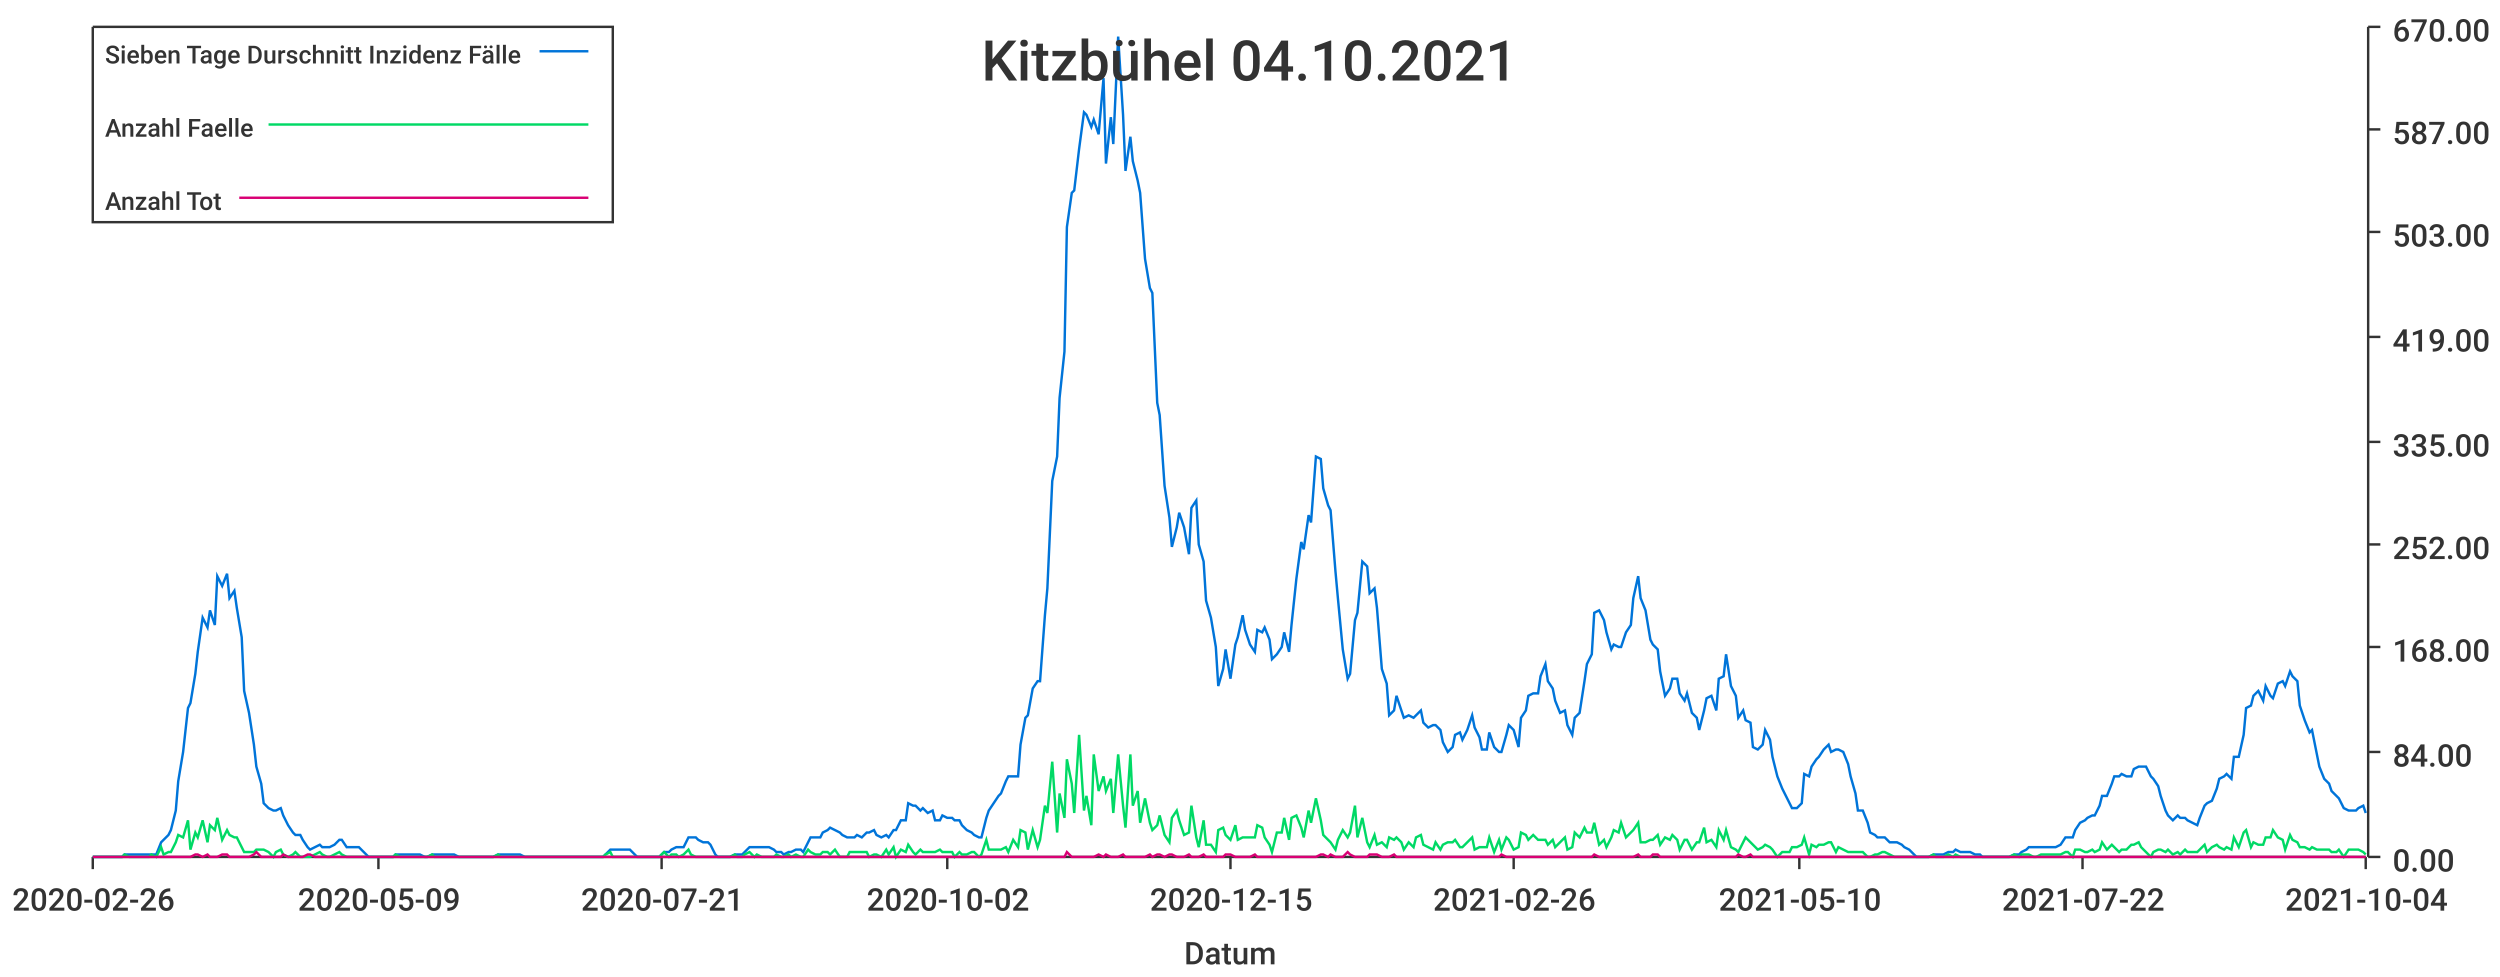
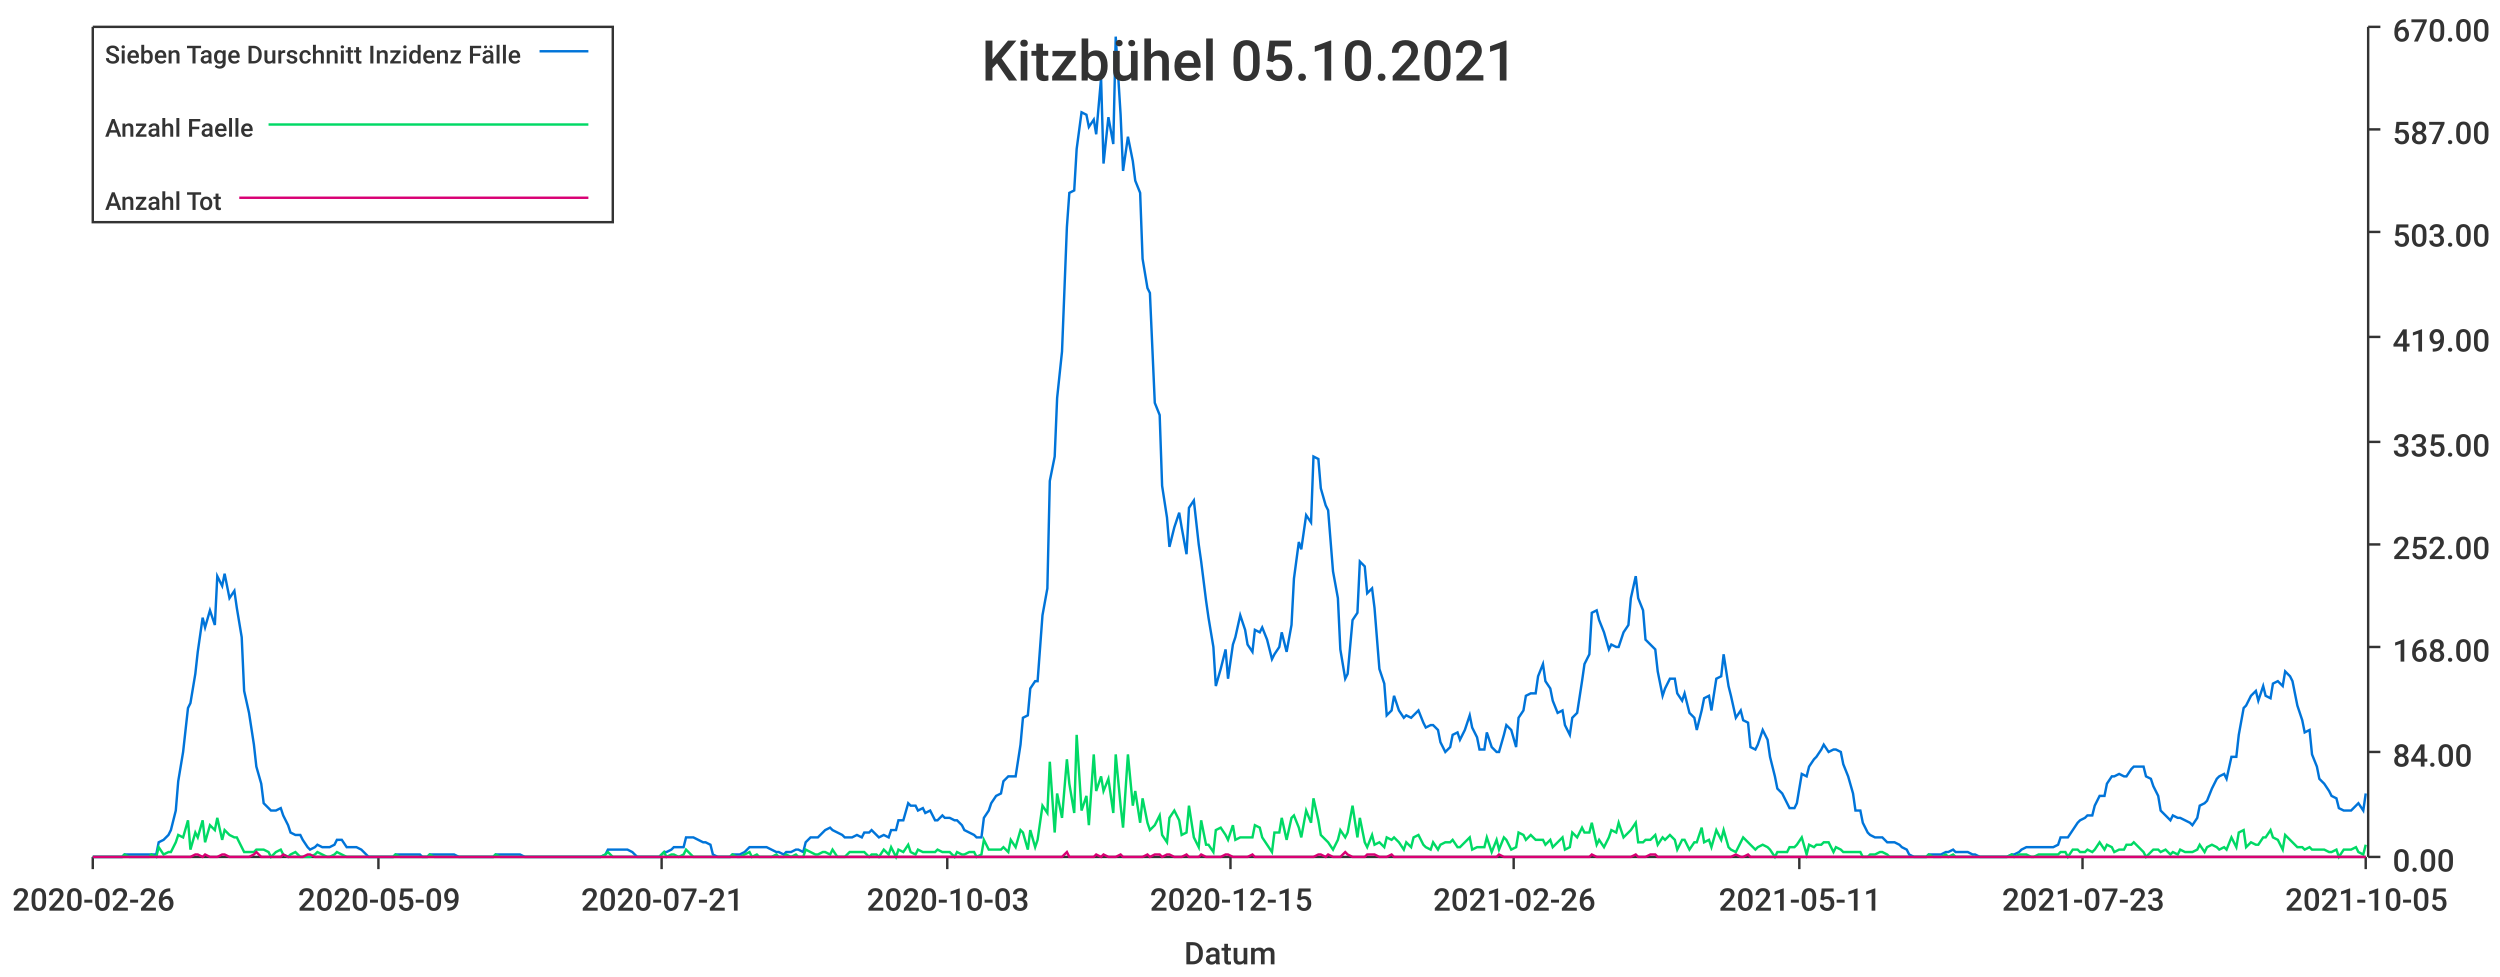
<svg xmlns="http://www.w3.org/2000/svg" width="1024" height="400">\n<path d="M 0 0 L 1024 0 L 1024 400 L 0 400 L 0 0" style="stroke-width:0;stroke:rgba(255,255,255,1.0);fill:rgba(255,255,255,1.0)" />
  <path d="M 38 11 L 969 11 L 969 351 L 38 351 L 38 11" style="stroke-width:0;stroke:rgba(255,255,255,1.0);fill:rgba(255,255,255,1.0)" />
  <path d="M 38 351 L 969 351" style="stroke-width:1;stroke:rgba(51,51,51,1.0);fill:none" />
  <path d="M 38 351 L 38 356" style="stroke-width:1;stroke:rgba(51,51,51,1.0);fill:none" />
  <text x="5" y="373" style="stroke-width:0;stroke:none;fill:rgba(51,51,51,1.0);font-size:12.8px;font-family:'Roboto Medium',sans-serif">2020-02-26</text>
  <path d="M 155 351 L 155 356" style="stroke-width:1;stroke:rgba(51,51,51,1.0);fill:none" />
  <text x="122" y="373" style="stroke-width:0;stroke:none;fill:rgba(51,51,51,1.0);font-size:12.8px;font-family:'Roboto Medium',sans-serif">2020-05-09</text>
  <path d="M 271 351 L 271 356" style="stroke-width:1;stroke:rgba(51,51,51,1.0);fill:none" />
  <text x="238" y="373" style="stroke-width:0;stroke:none;fill:rgba(51,51,51,1.0);font-size:12.8px;font-family:'Roboto Medium',sans-serif">2020-07-21</text>
  <path d="M 388 351 L 388 356" style="stroke-width:1;stroke:rgba(51,51,51,1.0);fill:none" />
-   <text x="355" y="373" style="stroke-width:0;stroke:none;fill:rgba(51,51,51,1.0);font-size:12.8px;font-family:'Roboto Medium',sans-serif">2020-10-02</text>
+   <text x="355" y="373" style="stroke-width:0;stroke:none;fill:rgba(51,51,51,1.0);font-size:12.8px;font-family:'Roboto Medium',sans-serif">2020-10-03</text>
  <path d="M 504 351 L 504 356" style="stroke-width:1;stroke:rgba(51,51,51,1.0);fill:none" />
  <text x="471" y="373" style="stroke-width:0;stroke:none;fill:rgba(51,51,51,1.0);font-size:12.8px;font-family:'Roboto Medium',sans-serif">2020-12-15</text>
  <path d="M 620 351 L 620 356" style="stroke-width:1;stroke:rgba(51,51,51,1.0);fill:none" />
  <text x="587" y="373" style="stroke-width:0;stroke:none;fill:rgba(51,51,51,1.0);font-size:12.8px;font-family:'Roboto Medium',sans-serif">2021-02-26</text>
  <path d="M 737 351 L 737 356" style="stroke-width:1;stroke:rgba(51,51,51,1.0);fill:none" />
-   <text x="704" y="373" style="stroke-width:0;stroke:none;fill:rgba(51,51,51,1.0);font-size:12.8px;font-family:'Roboto Medium',sans-serif">2021-05-10</text>
+   <text x="704" y="373" style="stroke-width:0;stroke:none;fill:rgba(51,51,51,1.0);font-size:12.8px;font-family:'Roboto Medium',sans-serif">2021-05-11</text>
  <path d="M 853 351 L 853 356" style="stroke-width:1;stroke:rgba(51,51,51,1.0);fill:none" />
-   <text x="820" y="373" style="stroke-width:0;stroke:none;fill:rgba(51,51,51,1.0);font-size:12.8px;font-family:'Roboto Medium',sans-serif">2021-07-22</text>
+   <text x="820" y="373" style="stroke-width:0;stroke:none;fill:rgba(51,51,51,1.0);font-size:12.8px;font-family:'Roboto Medium',sans-serif">2021-07-23</text>
  <path d="M 969 351 L 969 356" style="stroke-width:1;stroke:rgba(51,51,51,1.0);fill:none" />
-   <text x="936" y="373" style="stroke-width:0;stroke:none;fill:rgba(51,51,51,1.0);font-size:12.8px;font-family:'Roboto Medium',sans-serif">2021-10-04</text>
+   <text x="936" y="373" style="stroke-width:0;stroke:none;fill:rgba(51,51,51,1.0);font-size:12.8px;font-family:'Roboto Medium',sans-serif">2021-10-05</text>
  <text x="485" y="395" style="stroke-width:0;stroke:none;fill:rgba(51,51,51,1.0);font-size:12.8px;font-family:'Roboto Medium',sans-serif">Datum</text>
  <path d="M 970 351 L 970 11" style="stroke-width:1;stroke:rgba(51,51,51,1.0);fill:none" />
  <path d="M 970 351 L 975 351" style="stroke-width:1;stroke:rgba(51,51,51,1.0);fill:none" />
  <text x="980" y="357" style="stroke-width:0;stroke:none;fill:rgba(51,51,51,1.0);font-size:12.8px;font-family:'Roboto Medium',sans-serif">0.00</text>
  <path d="M 970 308 L 975 308" style="stroke-width:1;stroke:rgba(51,51,51,1.0);fill:none" />
  <text x="980" y="314" style="stroke-width:0;stroke:none;fill:rgba(51,51,51,1.0);font-size:12.8px;font-family:'Roboto Medium',sans-serif">84.00</text>
  <path d="M 970 265 L 975 265" style="stroke-width:1;stroke:rgba(51,51,51,1.0);fill:none" />
  <text x="980" y="271" style="stroke-width:0;stroke:none;fill:rgba(51,51,51,1.0);font-size:12.8px;font-family:'Roboto Medium',sans-serif">168.00</text>
  <path d="M 970 223 L 975 223" style="stroke-width:1;stroke:rgba(51,51,51,1.0);fill:none" />
  <text x="980" y="229" style="stroke-width:0;stroke:none;fill:rgba(51,51,51,1.0);font-size:12.8px;font-family:'Roboto Medium',sans-serif">252.00</text>
  <path d="M 970 181 L 975 181" style="stroke-width:1;stroke:rgba(51,51,51,1.0);fill:none" />
  <text x="980" y="187" style="stroke-width:0;stroke:none;fill:rgba(51,51,51,1.0);font-size:12.8px;font-family:'Roboto Medium',sans-serif">335.00</text>
  <path d="M 970 138 L 975 138" style="stroke-width:1;stroke:rgba(51,51,51,1.0);fill:none" />
  <text x="980" y="144" style="stroke-width:0;stroke:none;fill:rgba(51,51,51,1.0);font-size:12.8px;font-family:'Roboto Medium',sans-serif">419.00</text>
  <path d="M 970 95 L 975 95" style="stroke-width:1;stroke:rgba(51,51,51,1.0);fill:none" />
  <text x="980" y="101" style="stroke-width:0;stroke:none;fill:rgba(51,51,51,1.0);font-size:12.8px;font-family:'Roboto Medium',sans-serif">503.00</text>
  <path d="M 970 53 L 975 53" style="stroke-width:1;stroke:rgba(51,51,51,1.0);fill:none" />
  <text x="980" y="59" style="stroke-width:0;stroke:none;fill:rgba(51,51,51,1.0);font-size:12.8px;font-family:'Roboto Medium',sans-serif">587.00</text>
  <path d="M 970 11 L 975 11" style="stroke-width:1;stroke:rgba(51,51,51,1.0);fill:none" />
  <text x="980" y="17" style="stroke-width:0;stroke:none;fill:rgba(51,51,51,1.0);font-size:12.8px;font-family:'Roboto Medium',sans-serif">670.00</text>
-   <path d="M 38 351 L 40 351 L 42 351 L 43 351 L 45 351 L 46 351 L 48 351 L 50 351 L 51 350 L 53 350 L 54 350 L 56 350 L 58 350 L 59 350 L 61 350 L 62 350 L 64 350 L 66 345 L 67 344 L 69 342 L 70 340 L 72 332 L 73 320 L 75 308 L 77 290 L 78 288 L 80 276 L 81 267 L 83 253 L 85 257 L 86 250 L 88 256 L 89 236 L 91 240 L 93 235 L 94 245 L 96 242 L 97 249 L 99 261 L 100 283 L 102 292 L 104 305 L 105 314 L 107 321 L 108 329 L 110 331 L 112 332 L 113 332 L 115 331 L 116 334 L 118 338 L 120 341 L 121 342 L 123 342 L 124 344 L 126 347 L 127 348 L 129 347 L 131 346 L 132 347 L 134 347 L 135 347 L 137 346 L 139 344 L 140 344 L 142 347 L 143 347 L 145 347 L 147 347 L 148 348 L 150 350 L 151 351 L 153 351 L 154 351 L 156 351 L 158 351 L 159 351 L 161 351 L 162 350 L 164 350 L 166 350 L 167 350 L 169 350 L 170 350 L 172 350 L 174 351 L 175 351 L 177 350 L 178 350 L 180 350 L 181 350 L 183 350 L 185 350 L 186 350 L 188 351 L 189 351 L 191 351 L 193 351 L 194 351 L 196 351 L 197 351 L 199 351 L 201 351 L 202 351 L 204 350 L 205 350 L 207 350 L 208 350 L 210 350 L 212 350 L 213 350 L 215 351 L 216 351 L 218 351 L 220 351 L 221 351 L 223 351 L 224 351 L 226 351 L 228 351 L 229 351 L 231 351 L 232 351 L 234 351 L 236 351 L 237 351 L 239 351 L 240 351 L 242 351 L 243 351 L 245 351 L 247 351 L 248 350 L 250 348 L 251 348 L 253 348 L 255 348 L 256 348 L 258 348 L 259 349 L 261 351 L 263 351 L 264 351 L 266 351 L 267 351 L 269 351 L 270 351 L 272 349 L 274 349 L 275 348 L 277 347 L 278 347 L 280 347 L 282 343 L 283 343 L 285 343 L 286 344 L 288 345 L 290 345 L 291 346 L 293 350 L 294 351 L 296 351 L 297 351 L 299 351 L 301 350 L 302 350 L 304 350 L 305 349 L 307 347 L 309 347 L 310 347 L 312 347 L 313 347 L 315 347 L 317 348 L 318 349 L 320 349 L 321 350 L 323 349 L 324 349 L 326 348 L 328 348 L 329 349 L 331 345 L 332 343 L 334 343 L 336 343 L 337 341 L 339 340 L 340 339 L 342 340 L 344 341 L 345 342 L 347 343 L 348 343 L 350 343 L 351 342 L 353 343 L 355 341 L 356 341 L 358 340 L 359 342 L 361 343 L 363 342 L 364 343 L 366 340 L 367 340 L 369 336 L 371 336 L 372 329 L 374 330 L 375 330 L 377 332 L 378 331 L 380 333 L 382 332 L 383 336 L 385 336 L 386 334 L 388 335 L 390 335 L 391 336 L 393 336 L 394 338 L 396 340 L 398 341 L 399 342 L 401 343 L 402 343 L 404 335 L 405 332 L 407 329 L 409 326 L 410 325 L 412 320 L 413 318 L 415 318 L 417 318 L 418 305 L 420 294 L 421 293 L 423 282 L 425 279 L 426 279 L 428 252 L 429 241 L 431 197 L 433 187 L 434 163 L 436 144 L 437 93 L 439 79 L 440 78 L 442 61 L 444 46 L 445 47 L 447 52 L 448 49 L 450 55 L 452 32 L 453 67 L 455 48 L 456 59 L 458 15 L 460 47 L 461 70 L 463 56 L 464 66 L 466 74 L 467 79 L 469 106 L 471 118 L 472 120 L 474 165 L 475 170 L 477 199 L 479 212 L 480 224 L 482 216 L 483 210 L 485 216 L 487 227 L 488 208 L 490 205 L 491 223 L 493 230 L 494 246 L 496 253 L 498 265 L 499 281 L 501 274 L 502 266 L 504 278 L 506 264 L 507 261 L 509 252 L 510 258 L 512 264 L 514 267 L 515 258 L 517 259 L 518 257 L 520 262 L 521 270 L 523 268 L 525 265 L 526 259 L 528 267 L 529 256 L 531 237 L 533 222 L 534 225 L 536 211 L 537 214 L 539 187 L 541 188 L 542 200 L 544 207 L 545 209 L 547 234 L 548 245 L 550 266 L 552 278 L 553 276 L 555 254 L 556 251 L 558 230 L 560 232 L 561 243 L 563 241 L 564 249 L 566 274 L 568 280 L 569 293 L 571 291 L 572 285 L 574 291 L 575 294 L 577 293 L 579 294 L 580 293 L 582 291 L 583 296 L 585 298 L 587 297 L 588 297 L 590 299 L 591 304 L 593 308 L 595 306 L 596 301 L 598 300 L 599 303 L 601 299 L 603 293 L 604 298 L 606 302 L 607 307 L 609 307 L 610 300 L 612 306 L 614 308 L 615 308 L 617 301 L 618 297 L 620 299 L 622 306 L 623 294 L 625 291 L 626 285 L 628 284 L 630 284 L 631 277 L 633 272 L 634 279 L 636 282 L 637 287 L 639 292 L 641 291 L 642 297 L 644 301 L 645 294 L 647 292 L 649 279 L 650 272 L 652 268 L 653 251 L 655 250 L 657 254 L 658 259 L 660 266 L 661 264 L 663 265 L 664 265 L 666 259 L 668 256 L 669 245 L 671 236 L 672 245 L 674 250 L 676 262 L 677 264 L 679 266 L 680 275 L 682 285 L 684 282 L 685 278 L 687 278 L 688 284 L 690 287 L 691 284 L 693 292 L 695 294 L 696 299 L 698 291 L 699 286 L 701 285 L 703 291 L 704 278 L 706 277 L 707 268 L 709 281 L 711 285 L 712 294 L 714 291 L 715 295 L 717 296 L 718 306 L 720 307 L 722 305 L 723 299 L 725 303 L 726 310 L 728 318 L 730 323 L 731 325 L 733 329 L 734 331 L 736 331 L 738 329 L 739 317 L 741 318 L 742 314 L 744 311 L 745 310 L 747 307 L 749 305 L 750 308 L 752 307 L 753 307 L 755 308 L 757 313 L 758 318 L 760 325 L 761 332 L 763 332 L 765 337 L 766 341 L 768 342 L 769 343 L 771 343 L 772 343 L 774 345 L 776 345 L 777 345 L 779 346 L 780 347 L 782 348 L 784 350 L 785 351 L 787 351 L 788 351 L 790 351 L 792 350 L 793 350 L 795 350 L 796 350 L 798 349 L 800 349 L 801 348 L 803 349 L 804 349 L 806 349 L 807 349 L 809 350 L 811 350 L 812 351 L 814 351 L 815 351 L 817 351 L 819 351 L 820 351 L 822 351 L 823 351 L 825 350 L 827 350 L 828 349 L 830 348 L 831 347 L 833 347 L 834 347 L 836 347 L 838 347 L 839 347 L 841 347 L 842 347 L 844 346 L 846 343 L 847 343 L 849 343 L 850 340 L 852 337 L 854 336 L 855 335 L 857 334 L 858 334 L 860 330 L 861 326 L 863 326 L 865 321 L 866 318 L 868 318 L 869 317 L 871 318 L 873 318 L 874 315 L 876 314 L 877 314 L 879 314 L 881 318 L 882 319 L 884 322 L 885 326 L 887 332 L 888 334 L 890 336 L 892 334 L 893 335 L 895 335 L 896 336 L 898 337 L 900 338 L 901 335 L 903 330 L 904 329 L 906 328 L 908 323 L 909 319 L 911 318 L 912 317 L 914 319 L 915 310 L 917 310 L 919 301 L 920 290 L 922 289 L 923 285 L 925 283 L 927 287 L 928 281 L 930 285 L 931 286 L 933 280 L 935 279 L 936 281 L 938 275 L 939 277 L 941 279 L 942 289 L 944 295 L 946 300 L 947 299 L 949 309 L 950 314 L 952 319 L 954 321 L 955 324 L 957 326 L 958 327 L 960 331 L 962 332 L 963 332 L 965 332 L 966 331 L 968 330 L 969 333" style="stroke-width:1;stroke:rgba(0,116,217,1.0);fill:none" />
-   <path d="M 38 351 L 40 351 L 42 351 L 43 351 L 45 351 L 46 351 L 48 351 L 50 351 L 51 350 L 53 351 L 54 351 L 56 351 L 58 351 L 59 351 L 61 351 L 62 350 L 64 351 L 66 347 L 67 350 L 69 349 L 70 349 L 72 345 L 73 342 L 75 343 L 77 336 L 78 348 L 80 341 L 81 343 L 83 336 L 85 345 L 86 338 L 88 340 L 89 335 L 91 344 L 93 340 L 94 342 L 96 343 L 97 343 L 99 347 L 100 349 L 102 349 L 104 349 L 105 348 L 107 348 L 108 348 L 110 349 L 112 351 L 113 349 L 115 348 L 116 350 L 118 351 L 120 350 L 121 349 L 123 351 L 124 351 L 126 351 L 127 351 L 129 350 L 131 349 L 132 350 L 134 351 L 135 351 L 137 350 L 139 349 L 140 350 L 142 351 L 143 351 L 145 351 L 147 351 L 148 351 L 150 351 L 151 351 L 153 351 L 154 351 L 156 351 L 158 351 L 159 351 L 161 351 L 162 350 L 164 351 L 166 351 L 167 351 L 169 351 L 170 351 L 172 351 L 174 351 L 175 351 L 177 350 L 178 351 L 180 351 L 181 351 L 183 351 L 185 351 L 186 351 L 188 351 L 189 351 L 191 351 L 193 351 L 194 351 L 196 351 L 197 351 L 199 351 L 201 351 L 202 351 L 204 350 L 205 351 L 207 351 L 208 351 L 210 351 L 212 351 L 213 351 L 215 351 L 216 351 L 218 351 L 220 351 L 221 351 L 223 351 L 224 351 L 226 351 L 228 351 L 229 351 L 231 351 L 232 351 L 234 351 L 236 351 L 237 351 L 239 351 L 240 351 L 242 351 L 243 351 L 245 351 L 247 351 L 248 350 L 250 349 L 251 351 L 253 351 L 255 351 L 256 351 L 258 351 L 259 351 L 261 351 L 263 351 L 264 351 L 266 351 L 267 351 L 269 351 L 270 351 L 272 349 L 274 351 L 275 350 L 277 350 L 278 351 L 280 350 L 282 348 L 283 350 L 285 351 L 286 351 L 288 351 L 290 351 L 291 351 L 293 351 L 294 351 L 296 351 L 297 351 L 299 351 L 301 350 L 302 351 L 304 351 L 305 350 L 307 349 L 309 351 L 310 350 L 312 351 L 313 351 L 315 351 L 317 351 L 318 350 L 320 351 L 321 351 L 323 350 L 324 351 L 326 350 L 328 351 L 329 351 L 331 348 L 332 349 L 334 350 L 336 350 L 337 349 L 339 349 L 340 350 L 342 348 L 344 351 L 345 351 L 347 351 L 348 349 L 350 349 L 351 349 L 353 349 L 355 349 L 356 351 L 358 350 L 359 350 L 361 351 L 363 348 L 364 350 L 366 347 L 367 351 L 369 348 L 371 349 L 372 346 L 374 349 L 375 350 L 377 348 L 378 349 L 380 349 L 382 349 L 383 349 L 385 348 L 386 349 L 388 349 L 390 349 L 391 351 L 393 349 L 394 350 L 396 350 L 398 349 L 399 349 L 401 351 L 402 350 L 404 344 L 405 348 L 407 348 L 409 348 L 410 348 L 412 347 L 413 349 L 415 344 L 417 347 L 418 340 L 420 341 L 421 348 L 423 340 L 425 347 L 426 344 L 428 330 L 429 333 L 431 312 L 433 341 L 434 325 L 436 335 L 437 311 L 439 321 L 440 333 L 442 301 L 444 332 L 445 326 L 447 338 L 448 309 L 450 324 L 452 318 L 453 324 L 455 319 L 456 333 L 458 309 L 460 330 L 461 339 L 463 309 L 464 330 L 466 324 L 467 337 L 469 327 L 471 337 L 472 340 L 474 338 L 475 334 L 477 342 L 479 345 L 480 335 L 482 332 L 483 336 L 485 342 L 487 341 L 488 330 L 490 343 L 491 347 L 493 336 L 494 346 L 496 346 L 498 349 L 499 340 L 501 339 L 502 342 L 504 344 L 506 338 L 507 344 L 509 343 L 510 343 L 512 343 L 514 343 L 515 338 L 517 339 L 518 343 L 520 346 L 521 349 L 523 341 L 525 341 L 526 335 L 528 344 L 529 335 L 531 334 L 533 339 L 534 343 L 536 332 L 537 337 L 539 327 L 541 336 L 542 342 L 544 344 L 545 345 L 547 348 L 548 344 L 550 340 L 552 343 L 553 341 L 555 330 L 556 343 L 558 335 L 560 345 L 561 347 L 563 342 L 564 346 L 566 345 L 568 347 L 569 343 L 571 344 L 572 343 L 574 345 L 575 348 L 577 345 L 579 347 L 580 343 L 582 342 L 583 346 L 585 347 L 587 348 L 588 345 L 590 348 L 591 346 L 593 345 L 595 345 L 596 344 L 598 347 L 599 347 L 601 345 L 603 343 L 604 348 L 606 347 L 607 347 L 609 347 L 610 343 L 612 349 L 614 344 L 615 348 L 617 343 L 618 344 L 620 348 L 622 347 L 623 341 L 625 342 L 626 344 L 628 342 L 630 344 L 631 344 L 633 344 L 634 346 L 636 344 L 637 347 L 639 345 L 641 343 L 642 348 L 644 347 L 645 341 L 647 343 L 649 339 L 650 341 L 652 341 L 653 337 L 655 346 L 657 344 L 658 347 L 660 343 L 661 340 L 663 341 L 664 337 L 666 343 L 668 341 L 669 340 L 671 337 L 672 345 L 674 345 L 676 344 L 677 344 L 679 342 L 680 346 L 682 343 L 684 344 L 685 342 L 687 344 L 688 348 L 690 344 L 691 344 L 693 348 L 695 345 L 696 345 L 698 339 L 699 345 L 701 344 L 703 347 L 704 340 L 706 344 L 707 340 L 709 347 L 711 348 L 712 349 L 714 345 L 715 343 L 717 345 L 718 346 L 720 348 L 722 347 L 723 346 L 725 347 L 726 348 L 728 351 L 730 349 L 731 349 L 733 349 L 734 347 L 736 347 L 738 346 L 739 343 L 741 350 L 742 346 L 744 347 L 745 346 L 747 346 L 749 345 L 750 345 L 752 349 L 753 347 L 755 348 L 757 349 L 758 349 L 760 349 L 761 349 L 763 349 L 765 351 L 766 351 L 768 350 L 769 350 L 771 349 L 772 349 L 774 350 L 776 351 L 777 351 L 779 351 L 780 351 L 782 351 L 784 351 L 785 351 L 787 351 L 788 351 L 790 351 L 792 350 L 793 351 L 795 351 L 796 351 L 798 350 L 800 351 L 801 350 L 803 351 L 804 351 L 806 351 L 807 351 L 809 351 L 811 351 L 812 351 L 814 351 L 815 351 L 817 351 L 819 351 L 820 351 L 822 351 L 823 351 L 825 350 L 827 351 L 828 350 L 830 350 L 831 350 L 833 351 L 834 351 L 836 350 L 838 350 L 839 350 L 841 350 L 842 350 L 844 350 L 846 349 L 847 349 L 849 351 L 850 348 L 852 348 L 854 349 L 855 349 L 857 348 L 858 349 L 860 348 L 861 345 L 863 348 L 865 346 L 866 347 L 868 349 L 869 348 L 871 348 L 873 346 L 874 346 L 876 345 L 877 347 L 879 349 L 881 351 L 882 349 L 884 348 L 885 348 L 887 349 L 888 348 L 890 350 L 892 349 L 893 350 L 895 348 L 896 349 L 898 349 L 900 349 L 901 348 L 903 346 L 904 349 L 906 347 L 908 346 L 909 347 L 911 348 L 912 347 L 914 348 L 915 343 L 917 347 L 919 341 L 920 340 L 922 347 L 923 345 L 925 346 L 927 346 L 928 343 L 930 343 L 931 340 L 933 343 L 935 344 L 936 348 L 938 342 L 939 344 L 941 345 L 942 347 L 944 347 L 946 348 L 947 347 L 949 348 L 950 348 L 952 348 L 954 348 L 955 349 L 957 349 L 958 348 L 960 351 L 962 348 L 963 348 L 965 348 L 966 348 L 968 349 L 969 350" style="stroke-width:1;stroke:rgba(0,217,101,1.0);fill:none" />
-   <path d="M 38 351 L 40 351 L 42 351 L 43 351 L 45 351 L 46 351 L 48 351 L 50 351 L 51 351 L 53 351 L 54 351 L 56 351 L 58 351 L 59 351 L 61 351 L 62 351 L 64 351 L 66 351 L 67 351 L 69 351 L 70 351 L 72 351 L 73 351 L 75 351 L 77 351 L 78 351 L 80 350 L 81 350 L 83 351 L 85 350 L 86 351 L 88 351 L 89 351 L 91 350 L 93 350 L 94 351 L 96 351 L 97 351 L 99 351 L 100 351 L 102 351 L 104 350 L 105 349 L 107 351 L 108 351 L 110 351 L 112 351 L 113 351 L 115 351 L 116 350 L 118 351 L 120 351 L 121 351 L 123 351 L 124 351 L 126 350 L 127 350 L 129 351 L 131 351 L 132 351 L 134 351 L 135 351 L 137 351 L 139 351 L 140 351 L 142 351 L 143 351 L 145 351 L 147 351 L 148 351 L 150 351 L 151 351 L 153 351 L 154 351 L 156 351 L 158 351 L 159 351 L 161 351 L 162 351 L 164 351 L 166 351 L 167 351 L 169 351 L 170 351 L 172 351 L 174 351 L 175 351 L 177 351 L 178 351 L 180 351 L 181 351 L 183 351 L 185 351 L 186 351 L 188 351 L 189 351 L 191 351 L 193 351 L 194 351 L 196 351 L 197 351 L 199 351 L 201 351 L 202 351 L 204 351 L 205 351 L 207 351 L 208 351 L 210 351 L 212 351 L 213 351 L 215 351 L 216 351 L 218 351 L 220 351 L 221 351 L 223 351 L 224 351 L 226 351 L 228 351 L 229 351 L 231 351 L 232 351 L 234 351 L 236 351 L 237 351 L 239 351 L 240 351 L 242 351 L 243 351 L 245 351 L 247 351 L 248 351 L 250 351 L 251 351 L 253 351 L 255 351 L 256 351 L 258 351 L 259 351 L 261 351 L 263 351 L 264 351 L 266 351 L 267 351 L 269 351 L 270 351 L 272 351 L 274 351 L 275 351 L 277 351 L 278 351 L 280 351 L 282 351 L 283 351 L 285 351 L 286 351 L 288 351 L 290 351 L 291 351 L 293 351 L 294 351 L 296 351 L 297 351 L 299 351 L 301 351 L 302 351 L 304 351 L 305 351 L 307 351 L 309 351 L 310 351 L 312 351 L 313 351 L 315 351 L 317 351 L 318 351 L 320 351 L 321 351 L 323 351 L 324 351 L 326 351 L 328 351 L 329 351 L 331 351 L 332 351 L 334 351 L 336 351 L 337 351 L 339 351 L 340 351 L 342 351 L 344 351 L 345 351 L 347 351 L 348 351 L 350 351 L 351 351 L 353 351 L 355 351 L 356 351 L 358 351 L 359 351 L 361 351 L 363 351 L 364 351 L 366 351 L 367 351 L 369 351 L 371 351 L 372 351 L 374 351 L 375 351 L 377 351 L 378 351 L 380 351 L 382 351 L 383 351 L 385 351 L 386 351 L 388 351 L 390 351 L 391 351 L 393 351 L 394 351 L 396 351 L 398 351 L 399 351 L 401 351 L 402 351 L 404 351 L 405 351 L 407 351 L 409 351 L 410 351 L 412 351 L 413 351 L 415 351 L 417 351 L 418 351 L 420 351 L 421 351 L 423 351 L 425 351 L 426 351 L 428 351 L 429 351 L 431 351 L 433 351 L 434 351 L 436 351 L 437 349 L 439 351 L 440 351 L 442 351 L 444 351 L 445 351 L 447 351 L 448 351 L 450 350 L 452 351 L 453 350 L 455 351 L 456 351 L 458 351 L 460 350 L 461 351 L 463 351 L 464 351 L 466 351 L 467 351 L 469 351 L 471 350 L 472 351 L 474 350 L 475 350 L 477 351 L 479 350 L 480 350 L 482 351 L 483 351 L 485 351 L 487 350 L 488 351 L 490 351 L 491 351 L 493 350 L 494 351 L 496 351 L 498 351 L 499 351 L 501 351 L 502 350 L 504 350 L 506 351 L 507 351 L 509 351 L 510 351 L 512 351 L 514 350 L 515 351 L 517 351 L 518 351 L 520 351 L 521 351 L 523 351 L 525 351 L 526 351 L 528 351 L 529 351 L 531 351 L 533 351 L 534 351 L 536 351 L 537 351 L 539 351 L 541 350 L 542 350 L 544 351 L 545 350 L 547 351 L 548 351 L 550 351 L 552 349 L 553 350 L 555 351 L 556 351 L 558 351 L 560 351 L 561 350 L 563 350 L 564 350 L 566 351 L 568 351 L 569 351 L 571 350 L 572 351 L 574 351 L 575 351 L 577 351 L 579 351 L 580 351 L 582 351 L 583 351 L 585 351 L 587 351 L 588 351 L 590 351 L 591 351 L 593 351 L 595 351 L 596 351 L 598 351 L 599 351 L 601 351 L 603 351 L 604 351 L 606 351 L 607 351 L 609 351 L 610 351 L 612 351 L 614 351 L 615 350 L 617 351 L 618 351 L 620 351 L 622 351 L 623 351 L 625 351 L 626 351 L 628 351 L 630 351 L 631 351 L 633 351 L 634 351 L 636 351 L 637 351 L 639 351 L 641 351 L 642 351 L 644 351 L 645 351 L 647 351 L 649 351 L 650 351 L 652 351 L 653 350 L 655 351 L 657 351 L 658 351 L 660 351 L 661 351 L 663 351 L 664 351 L 666 351 L 668 351 L 669 351 L 671 350 L 672 351 L 674 351 L 676 351 L 677 350 L 679 350 L 680 351 L 682 351 L 684 351 L 685 351 L 687 351 L 688 351 L 690 351 L 691 351 L 693 351 L 695 351 L 696 351 L 698 351 L 699 351 L 701 351 L 703 351 L 704 351 L 706 351 L 707 351 L 709 351 L 711 351 L 712 350 L 714 351 L 715 351 L 717 350 L 718 351 L 720 351 L 722 351 L 723 351 L 725 351 L 726 351 L 728 351 L 730 351 L 731 351 L 733 351 L 734 351 L 736 351 L 738 351 L 739 351 L 741 351 L 742 351 L 744 351 L 745 351 L 747 351 L 749 351 L 750 351 L 752 351 L 753 351 L 755 351 L 757 351 L 758 351 L 760 351 L 761 351 L 763 351 L 765 351 L 766 351 L 768 351 L 769 351 L 771 351 L 772 351 L 774 351 L 776 351 L 777 351 L 779 351 L 780 351 L 782 351 L 784 351 L 785 351 L 787 351 L 788 351 L 790 351 L 792 351 L 793 351 L 795 351 L 796 351 L 798 351 L 800 351 L 801 351 L 803 351 L 804 351 L 806 351 L 807 351 L 809 351 L 811 351 L 812 351 L 814 351 L 815 351 L 817 351 L 819 351 L 820 351 L 822 351 L 823 351 L 825 351 L 827 351 L 828 351 L 830 351 L 831 351 L 833 351 L 834 351 L 836 351 L 838 351 L 839 351 L 841 351 L 842 351 L 844 351 L 846 351 L 847 351 L 849 351 L 850 351 L 852 351 L 854 351 L 855 351 L 857 351 L 858 351 L 860 351 L 861 351 L 863 351 L 865 351 L 866 351 L 868 351 L 869 351 L 871 351 L 873 351 L 874 351 L 876 351 L 877 351 L 879 351 L 881 351 L 882 351 L 884 351 L 885 351 L 887 351 L 888 351 L 890 351 L 892 351 L 893 351 L 895 351 L 896 351 L 898 351 L 900 351 L 901 351 L 903 351 L 904 351 L 906 351 L 908 351 L 909 351 L 911 351 L 912 351 L 914 351 L 915 351 L 917 351 L 919 351 L 920 351 L 922 351 L 923 351 L 925 351 L 927 351 L 928 351 L 930 351 L 931 351 L 933 351 L 935 351 L 936 351 L 938 351 L 939 351 L 941 351 L 942 351 L 944 351 L 946 351 L 947 351 L 949 351 L 950 351 L 952 351 L 954 351 L 955 351 L 957 351 L 958 351 L 960 351 L 962 351 L 963 351 L 965 351 L 966 351 L 968 351 L 969 351" style="stroke-width:1;stroke:rgba(217,0,116,1.0);fill:none" />
-   <text x="402" y="33" style="stroke-width:0;stroke:none;fill:rgba(51,51,51,1.0);font-size:23.0px;font-family:'Roboto Medium',sans-serif">Kitzbühel 04.10.2021</text>
+   <path d="M 38 351 L 40 351 L 42 351 L 43 351 L 45 351 L 46 351 L 48 351 L 50 351 L 51 350 L 53 350 L 54 350 L 56 350 L 58 350 L 59 350 L 61 350 L 62 350 L 64 350 L 65 345 L 67 344 L 69 342 L 70 340 L 72 332 L 73 320 L 75 308 L 77 290 L 78 288 L 80 276 L 81 267 L 83 253 L 84 257 L 86 250 L 88 256 L 89 236 L 91 240 L 92 235 L 94 245 L 96 242 L 97 249 L 99 261 L 100 283 L 102 292 L 104 305 L 105 314 L 107 321 L 108 329 L 110 331 L 111 332 L 113 332 L 115 331 L 116 334 L 118 338 L 119 341 L 121 342 L 123 342 L 124 344 L 126 347 L 127 348 L 129 347 L 130 346 L 132 347 L 134 347 L 135 347 L 137 346 L 138 344 L 140 344 L 142 347 L 143 347 L 145 347 L 146 347 L 148 348 L 150 350 L 151 351 L 153 351 L 154 351 L 156 351 L 157 351 L 159 351 L 161 351 L 162 350 L 164 350 L 165 350 L 167 350 L 169 350 L 170 350 L 172 350 L 173 351 L 175 351 L 176 350 L 178 350 L 180 350 L 181 350 L 183 350 L 184 350 L 186 350 L 188 351 L 189 351 L 191 351 L 192 351 L 194 351 L 196 351 L 197 351 L 199 351 L 200 351 L 202 351 L 203 350 L 205 350 L 207 350 L 208 350 L 210 350 L 211 350 L 213 350 L 215 351 L 216 351 L 218 351 L 219 351 L 221 351 L 222 351 L 224 351 L 226 351 L 227 351 L 229 351 L 230 351 L 232 351 L 234 351 L 235 351 L 237 351 L 238 351 L 240 351 L 242 351 L 243 351 L 245 351 L 246 351 L 248 350 L 249 348 L 251 348 L 253 348 L 254 348 L 256 348 L 257 348 L 259 349 L 261 351 L 262 351 L 264 351 L 265 351 L 267 351 L 268 351 L 270 351 L 272 349 L 273 349 L 275 348 L 276 347 L 278 347 L 280 347 L 281 343 L 283 343 L 284 343 L 286 344 L 288 345 L 289 345 L 291 346 L 292 350 L 294 351 L 295 351 L 297 351 L 299 351 L 300 350 L 302 350 L 303 350 L 305 349 L 307 347 L 308 347 L 310 347 L 311 347 L 313 347 L 314 347 L 316 348 L 318 349 L 319 349 L 321 350 L 322 349 L 324 349 L 326 348 L 327 348 L 329 349 L 330 345 L 332 343 L 334 343 L 335 343 L 337 341 L 338 340 L 340 339 L 341 340 L 343 341 L 345 342 L 346 343 L 348 343 L 349 343 L 351 342 L 353 343 L 354 341 L 356 341 L 357 340 L 359 342 L 360 343 L 362 342 L 364 343 L 365 340 L 367 340 L 368 336 L 370 336 L 372 329 L 373 330 L 375 330 L 376 332 L 378 331 L 379 333 L 381 332 L 383 336 L 384 336 L 386 334 L 387 335 L 389 335 L 391 336 L 392 336 L 394 338 L 395 340 L 397 341 L 399 342 L 400 343 L 402 343 L 403 335 L 405 332 L 406 329 L 408 326 L 410 325 L 411 320 L 413 318 L 414 318 L 416 318 L 418 305 L 419 294 L 421 293 L 422 282 L 424 279 L 425 279 L 427 252 L 429 241 L 430 197 L 432 187 L 433 163 L 435 144 L 437 93 L 438 79 L 440 78 L 441 61 L 443 46 L 445 47 L 446 52 L 448 49 L 449 55 L 451 32 L 452 67 L 454 48 L 456 59 L 457 15 L 459 47 L 460 70 L 462 56 L 464 66 L 465 74 L 467 79 L 468 106 L 470 118 L 471 120 L 473 165 L 475 170 L 476 199 L 478 212 L 479 224 L 481 216 L 483 210 L 484 216 L 486 227 L 487 208 L 489 205 L 491 223 L 492 230 L 494 246 L 495 253 L 497 265 L 498 281 L 500 274 L 502 266 L 503 278 L 505 264 L 506 261 L 508 252 L 510 258 L 511 264 L 513 267 L 514 258 L 516 259 L 517 257 L 519 262 L 521 270 L 522 268 L 524 265 L 525 259 L 527 267 L 529 256 L 530 237 L 532 222 L 533 225 L 535 211 L 537 214 L 538 187 L 540 188 L 541 200 L 543 207 L 544 209 L 546 234 L 548 245 L 549 266 L 551 278 L 552 276 L 554 254 L 556 251 L 557 230 L 559 232 L 560 243 L 562 241 L 563 249 L 565 274 L 567 280 L 568 293 L 570 291 L 571 285 L 573 291 L 575 294 L 576 293 L 578 294 L 579 293 L 581 291 L 583 296 L 584 298 L 586 297 L 587 297 L 589 299 L 590 304 L 592 308 L 594 306 L 595 301 L 597 300 L 598 303 L 600 299 L 602 293 L 603 298 L 605 302 L 606 307 L 608 307 L 609 300 L 611 306 L 613 308 L 614 308 L 616 301 L 617 297 L 619 299 L 621 306 L 622 294 L 624 291 L 625 285 L 627 284 L 629 284 L 630 277 L 632 272 L 633 279 L 635 282 L 636 287 L 638 292 L 640 291 L 641 297 L 643 301 L 644 294 L 646 292 L 648 279 L 649 272 L 651 268 L 652 251 L 654 250 L 655 254 L 657 259 L 659 266 L 660 264 L 662 265 L 663 265 L 665 259 L 667 256 L 668 245 L 670 236 L 671 245 L 673 250 L 674 262 L 676 264 L 678 266 L 679 275 L 681 285 L 682 282 L 684 278 L 686 278 L 687 284 L 689 287 L 690 284 L 692 292 L 694 294 L 695 299 L 697 291 L 698 286 L 700 285 L 701 291 L 703 278 L 705 277 L 706 268 L 708 281 L 709 285 L 711 294 L 713 291 L 714 295 L 716 296 L 717 306 L 719 307 L 720 305 L 722 299 L 724 303 L 725 310 L 727 318 L 728 323 L 730 325 L 732 329 L 733 331 L 735 331 L 736 329 L 738 317 L 740 318 L 741 314 L 743 311 L 744 310 L 746 307 L 747 305 L 749 308 L 751 307 L 752 307 L 754 308 L 755 313 L 757 318 L 759 325 L 760 332 L 762 332 L 763 337 L 765 341 L 766 342 L 768 343 L 770 343 L 771 343 L 773 345 L 774 345 L 776 345 L 778 346 L 779 347 L 781 348 L 782 350 L 784 351 L 786 351 L 787 351 L 789 351 L 790 350 L 792 350 L 793 350 L 795 350 L 797 349 L 798 349 L 800 348 L 801 349 L 803 349 L 805 349 L 806 349 L 808 350 L 809 350 L 811 351 L 812 351 L 814 351 L 816 351 L 817 351 L 819 351 L 820 351 L 822 351 L 824 350 L 825 350 L 827 349 L 828 348 L 830 347 L 832 347 L 833 347 L 835 347 L 836 347 L 838 347 L 839 347 L 841 347 L 843 346 L 844 343 L 846 343 L 847 343 L 849 340 L 851 337 L 852 336 L 854 335 L 855 334 L 857 334 L 858 330 L 860 326 L 862 326 L 863 321 L 865 318 L 866 318 L 868 317 L 870 318 L 871 318 L 873 315 L 874 314 L 876 314 L 878 314 L 879 318 L 881 319 L 882 322 L 884 326 L 885 332 L 887 334 L 889 336 L 890 334 L 892 335 L 893 335 L 895 336 L 897 337 L 898 338 L 900 335 L 901 330 L 903 329 L 904 328 L 906 323 L 908 319 L 909 318 L 911 317 L 912 319 L 914 310 L 916 310 L 917 301 L 919 290 L 920 289 L 922 285 L 924 283 L 925 287 L 927 281 L 928 285 L 930 286 L 931 280 L 933 279 L 935 281 L 936 275 L 938 277 L 939 279 L 941 289 L 943 295 L 944 300 L 946 299 L 947 309 L 949 314 L 950 319 L 952 321 L 954 324 L 955 326 L 957 327 L 958 331 L 960 332 L 962 332 L 963 332 L 965 330 L 966 329 L 968 332 L 969 325" style="stroke-width:1;stroke:rgba(0,116,217,1.0);fill:none" />
+   <path d="M 38 351 L 40 351 L 42 351 L 43 351 L 45 351 L 46 351 L 48 351 L 50 351 L 51 350 L 53 351 L 54 351 L 56 351 L 58 351 L 59 351 L 61 351 L 62 350 L 64 351 L 65 347 L 67 350 L 69 349 L 70 349 L 72 345 L 73 342 L 75 343 L 77 336 L 78 348 L 80 341 L 81 343 L 83 336 L 84 345 L 86 338 L 88 340 L 89 335 L 91 344 L 92 340 L 94 342 L 96 343 L 97 343 L 99 347 L 100 349 L 102 349 L 104 349 L 105 348 L 107 348 L 108 348 L 110 349 L 111 351 L 113 349 L 115 348 L 116 350 L 118 351 L 119 350 L 121 349 L 123 351 L 124 351 L 126 351 L 127 351 L 129 350 L 130 349 L 132 350 L 134 351 L 135 351 L 137 350 L 138 349 L 140 350 L 142 351 L 143 351 L 145 351 L 146 351 L 148 351 L 150 351 L 151 351 L 153 351 L 154 351 L 156 351 L 157 351 L 159 351 L 161 351 L 162 350 L 164 351 L 165 351 L 167 351 L 169 351 L 170 351 L 172 351 L 173 351 L 175 351 L 176 350 L 178 351 L 180 351 L 181 351 L 183 351 L 184 351 L 186 351 L 188 351 L 189 351 L 191 351 L 192 351 L 194 351 L 196 351 L 197 351 L 199 351 L 200 351 L 202 351 L 203 350 L 205 351 L 207 351 L 208 351 L 210 351 L 211 351 L 213 351 L 215 351 L 216 351 L 218 351 L 219 351 L 221 351 L 222 351 L 224 351 L 226 351 L 227 351 L 229 351 L 230 351 L 232 351 L 234 351 L 235 351 L 237 351 L 238 351 L 240 351 L 242 351 L 243 351 L 245 351 L 246 351 L 248 350 L 249 349 L 251 351 L 253 351 L 254 351 L 256 351 L 257 351 L 259 351 L 261 351 L 262 351 L 264 351 L 265 351 L 267 351 L 268 351 L 270 351 L 272 349 L 273 351 L 275 350 L 276 350 L 278 351 L 280 350 L 281 348 L 283 350 L 284 351 L 286 351 L 288 351 L 289 351 L 291 351 L 292 351 L 294 351 L 295 351 L 297 351 L 299 351 L 300 350 L 302 351 L 303 351 L 305 350 L 307 349 L 308 351 L 310 350 L 311 351 L 313 351 L 314 351 L 316 351 L 318 350 L 319 351 L 321 351 L 322 350 L 324 351 L 326 350 L 327 351 L 329 351 L 330 348 L 332 349 L 334 350 L 335 350 L 337 349 L 338 349 L 340 350 L 341 348 L 343 351 L 345 351 L 346 351 L 348 349 L 349 349 L 351 349 L 353 349 L 354 349 L 356 351 L 357 350 L 359 350 L 360 351 L 362 348 L 364 350 L 365 347 L 367 351 L 368 348 L 370 349 L 372 346 L 373 349 L 375 350 L 376 348 L 378 349 L 379 349 L 381 349 L 383 349 L 384 348 L 386 349 L 387 349 L 389 349 L 391 351 L 392 349 L 394 350 L 395 350 L 397 349 L 399 349 L 400 351 L 402 350 L 403 344 L 405 348 L 406 348 L 408 348 L 410 348 L 411 347 L 413 349 L 414 344 L 416 347 L 418 340 L 419 341 L 421 348 L 422 340 L 424 347 L 425 344 L 427 330 L 429 333 L 430 312 L 432 341 L 433 325 L 435 335 L 437 311 L 438 321 L 440 333 L 441 301 L 443 332 L 445 326 L 446 338 L 448 309 L 449 324 L 451 318 L 452 324 L 454 319 L 456 333 L 457 309 L 459 330 L 460 339 L 462 309 L 464 330 L 465 324 L 467 337 L 468 327 L 470 337 L 471 340 L 473 338 L 475 334 L 476 342 L 478 345 L 479 335 L 481 332 L 483 336 L 484 342 L 486 341 L 487 330 L 489 343 L 491 347 L 492 336 L 494 346 L 495 346 L 497 349 L 498 340 L 500 339 L 502 342 L 503 344 L 505 338 L 506 344 L 508 343 L 510 343 L 511 343 L 513 343 L 514 338 L 516 339 L 517 343 L 519 346 L 521 349 L 522 341 L 524 341 L 525 335 L 527 344 L 529 335 L 530 334 L 532 339 L 533 343 L 535 332 L 537 337 L 538 327 L 540 336 L 541 342 L 543 344 L 544 345 L 546 348 L 548 344 L 549 340 L 551 343 L 552 341 L 554 330 L 556 343 L 557 335 L 559 345 L 560 347 L 562 342 L 563 346 L 565 345 L 567 347 L 568 343 L 570 344 L 571 343 L 573 345 L 575 348 L 576 345 L 578 347 L 579 343 L 581 342 L 583 346 L 584 347 L 586 348 L 587 345 L 589 348 L 590 346 L 592 345 L 594 345 L 595 344 L 597 347 L 598 347 L 600 345 L 602 343 L 603 348 L 605 347 L 606 347 L 608 347 L 609 343 L 611 349 L 613 344 L 614 348 L 616 343 L 617 344 L 619 348 L 621 347 L 622 341 L 624 342 L 625 344 L 627 342 L 629 344 L 630 344 L 632 344 L 633 346 L 635 344 L 636 347 L 638 345 L 640 343 L 641 348 L 643 347 L 644 341 L 646 343 L 648 339 L 649 341 L 651 341 L 652 337 L 654 346 L 655 344 L 657 347 L 659 343 L 660 340 L 662 341 L 663 337 L 665 343 L 667 341 L 668 340 L 670 337 L 671 345 L 673 345 L 674 344 L 676 344 L 678 342 L 679 346 L 681 343 L 682 344 L 684 342 L 686 344 L 687 348 L 689 344 L 690 344 L 692 348 L 694 345 L 695 345 L 697 339 L 698 345 L 700 344 L 701 347 L 703 340 L 705 344 L 706 340 L 708 347 L 709 348 L 711 349 L 713 345 L 714 343 L 716 345 L 717 346 L 719 348 L 720 347 L 722 346 L 724 347 L 725 348 L 727 351 L 728 349 L 730 349 L 732 349 L 733 347 L 735 347 L 736 346 L 738 343 L 740 350 L 741 346 L 743 347 L 744 346 L 746 346 L 747 345 L 749 345 L 751 349 L 752 347 L 754 348 L 755 349 L 757 349 L 759 349 L 760 349 L 762 349 L 763 351 L 765 351 L 766 350 L 768 350 L 770 349 L 771 349 L 773 350 L 774 351 L 776 351 L 778 351 L 779 351 L 781 351 L 782 351 L 784 351 L 786 351 L 787 351 L 789 351 L 790 350 L 792 351 L 793 351 L 795 351 L 797 350 L 798 351 L 800 350 L 801 351 L 803 351 L 805 351 L 806 351 L 808 351 L 809 351 L 811 351 L 812 351 L 814 351 L 816 351 L 817 351 L 819 351 L 820 351 L 822 351 L 824 350 L 825 351 L 827 350 L 828 350 L 830 350 L 832 351 L 833 351 L 835 350 L 836 350 L 838 350 L 839 350 L 841 350 L 843 350 L 844 349 L 846 349 L 847 351 L 849 348 L 851 348 L 852 349 L 854 349 L 855 348 L 857 349 L 858 348 L 860 345 L 862 348 L 863 346 L 865 347 L 866 349 L 868 348 L 870 348 L 871 346 L 873 346 L 874 345 L 876 347 L 878 349 L 879 351 L 881 349 L 882 348 L 884 348 L 885 349 L 887 348 L 889 350 L 890 349 L 892 350 L 893 348 L 895 349 L 897 349 L 898 349 L 900 348 L 901 346 L 903 349 L 904 347 L 906 346 L 908 347 L 909 348 L 911 347 L 912 348 L 914 343 L 916 347 L 917 341 L 919 340 L 920 347 L 922 345 L 924 346 L 925 346 L 927 343 L 928 343 L 930 340 L 931 343 L 933 344 L 935 348 L 936 342 L 938 344 L 939 345 L 941 347 L 943 347 L 944 348 L 946 347 L 947 348 L 949 348 L 950 348 L 952 348 L 954 349 L 955 349 L 957 348 L 958 351 L 960 348 L 962 348 L 963 348 L 965 347 L 966 349 L 968 350 L 969 346" style="stroke-width:1;stroke:rgba(0,217,101,1.0);fill:none" />
+   <path d="M 38 351 L 40 351 L 42 351 L 43 351 L 45 351 L 46 351 L 48 351 L 50 351 L 51 351 L 53 351 L 54 351 L 56 351 L 58 351 L 59 351 L 61 351 L 62 351 L 64 351 L 65 351 L 67 351 L 69 351 L 70 351 L 72 351 L 73 351 L 75 351 L 77 351 L 78 351 L 80 350 L 81 350 L 83 351 L 84 350 L 86 351 L 88 351 L 89 351 L 91 350 L 92 350 L 94 351 L 96 351 L 97 351 L 99 351 L 100 351 L 102 351 L 104 350 L 105 349 L 107 351 L 108 351 L 110 351 L 111 351 L 113 351 L 115 351 L 116 350 L 118 351 L 119 351 L 121 351 L 123 351 L 124 351 L 126 350 L 127 350 L 129 351 L 130 351 L 132 351 L 134 351 L 135 351 L 137 351 L 138 351 L 140 351 L 142 351 L 143 351 L 145 351 L 146 351 L 148 351 L 150 351 L 151 351 L 153 351 L 154 351 L 156 351 L 157 351 L 159 351 L 161 351 L 162 351 L 164 351 L 165 351 L 167 351 L 169 351 L 170 351 L 172 351 L 173 351 L 175 351 L 176 351 L 178 351 L 180 351 L 181 351 L 183 351 L 184 351 L 186 351 L 188 351 L 189 351 L 191 351 L 192 351 L 194 351 L 196 351 L 197 351 L 199 351 L 200 351 L 202 351 L 203 351 L 205 351 L 207 351 L 208 351 L 210 351 L 211 351 L 213 351 L 215 351 L 216 351 L 218 351 L 219 351 L 221 351 L 222 351 L 224 351 L 226 351 L 227 351 L 229 351 L 230 351 L 232 351 L 234 351 L 235 351 L 237 351 L 238 351 L 240 351 L 242 351 L 243 351 L 245 351 L 246 351 L 248 351 L 249 351 L 251 351 L 253 351 L 254 351 L 256 351 L 257 351 L 259 351 L 261 351 L 262 351 L 264 351 L 265 351 L 267 351 L 268 351 L 270 351 L 272 351 L 273 351 L 275 351 L 276 351 L 278 351 L 280 351 L 281 351 L 283 351 L 284 351 L 286 351 L 288 351 L 289 351 L 291 351 L 292 351 L 294 351 L 295 351 L 297 351 L 299 351 L 300 351 L 302 351 L 303 351 L 305 351 L 307 351 L 308 351 L 310 351 L 311 351 L 313 351 L 314 351 L 316 351 L 318 351 L 319 351 L 321 351 L 322 351 L 324 351 L 326 351 L 327 351 L 329 351 L 330 351 L 332 351 L 334 351 L 335 351 L 337 351 L 338 351 L 340 351 L 341 351 L 343 351 L 345 351 L 346 351 L 348 351 L 349 351 L 351 351 L 353 351 L 354 351 L 356 351 L 357 351 L 359 351 L 360 351 L 362 351 L 364 351 L 365 351 L 367 351 L 368 351 L 370 351 L 372 351 L 373 351 L 375 351 L 376 351 L 378 351 L 379 351 L 381 351 L 383 351 L 384 351 L 386 351 L 387 351 L 389 351 L 391 351 L 392 351 L 394 351 L 395 351 L 397 351 L 399 351 L 400 351 L 402 351 L 403 351 L 405 351 L 406 351 L 408 351 L 410 351 L 411 351 L 413 351 L 414 351 L 416 351 L 418 351 L 419 351 L 421 351 L 422 351 L 424 351 L 425 351 L 427 351 L 429 351 L 430 351 L 432 351 L 433 351 L 435 351 L 437 349 L 438 351 L 440 351 L 441 351 L 443 351 L 445 351 L 446 351 L 448 351 L 449 350 L 451 351 L 452 350 L 454 351 L 456 351 L 457 351 L 459 350 L 460 351 L 462 351 L 464 351 L 465 351 L 467 351 L 468 351 L 470 350 L 471 351 L 473 350 L 475 350 L 476 351 L 478 350 L 479 350 L 481 351 L 483 351 L 484 351 L 486 350 L 487 351 L 489 351 L 491 351 L 492 350 L 494 351 L 495 351 L 497 351 L 498 351 L 500 351 L 502 350 L 503 350 L 505 351 L 506 351 L 508 351 L 510 351 L 511 351 L 513 350 L 514 351 L 516 351 L 517 351 L 519 351 L 521 351 L 522 351 L 524 351 L 525 351 L 527 351 L 529 351 L 530 351 L 532 351 L 533 351 L 535 351 L 537 351 L 538 351 L 540 350 L 541 350 L 543 351 L 544 350 L 546 351 L 548 351 L 549 351 L 551 349 L 552 350 L 554 351 L 556 351 L 557 351 L 559 351 L 560 350 L 562 350 L 563 350 L 565 351 L 567 351 L 568 351 L 570 350 L 571 351 L 573 351 L 575 351 L 576 351 L 578 351 L 579 351 L 581 351 L 583 351 L 584 351 L 586 351 L 587 351 L 589 351 L 590 351 L 592 351 L 594 351 L 595 351 L 597 351 L 598 351 L 600 351 L 602 351 L 603 351 L 605 351 L 606 351 L 608 351 L 609 351 L 611 351 L 613 351 L 614 350 L 616 351 L 617 351 L 619 351 L 621 351 L 622 351 L 624 351 L 625 351 L 627 351 L 629 351 L 630 351 L 632 351 L 633 351 L 635 351 L 636 351 L 638 351 L 640 351 L 641 351 L 643 351 L 644 351 L 646 351 L 648 351 L 649 351 L 651 351 L 652 350 L 654 351 L 655 351 L 657 351 L 659 351 L 660 351 L 662 351 L 663 351 L 665 351 L 667 351 L 668 351 L 670 350 L 671 351 L 673 351 L 674 351 L 676 350 L 678 350 L 679 351 L 681 351 L 682 351 L 684 351 L 686 351 L 687 351 L 689 351 L 690 351 L 692 351 L 694 351 L 695 351 L 697 351 L 698 351 L 700 351 L 701 351 L 703 351 L 705 351 L 706 351 L 708 351 L 709 351 L 711 350 L 713 351 L 714 351 L 716 350 L 717 351 L 719 351 L 720 351 L 722 351 L 724 351 L 725 351 L 727 351 L 728 351 L 730 351 L 732 351 L 733 351 L 735 351 L 736 351 L 738 351 L 740 351 L 741 351 L 743 351 L 744 351 L 746 351 L 747 351 L 749 351 L 751 351 L 752 351 L 754 351 L 755 351 L 757 351 L 759 351 L 760 351 L 762 351 L 763 351 L 765 351 L 766 351 L 768 351 L 770 351 L 771 351 L 773 351 L 774 351 L 776 351 L 778 351 L 779 351 L 781 351 L 782 351 L 784 351 L 786 351 L 787 351 L 789 351 L 790 351 L 792 351 L 793 351 L 795 351 L 797 351 L 798 351 L 800 351 L 801 351 L 803 351 L 805 351 L 806 351 L 808 351 L 809 351 L 811 351 L 812 351 L 814 351 L 816 351 L 817 351 L 819 351 L 820 351 L 822 351 L 824 351 L 825 351 L 827 351 L 828 351 L 830 351 L 832 351 L 833 351 L 835 351 L 836 351 L 838 351 L 839 351 L 841 351 L 843 351 L 844 351 L 846 351 L 847 351 L 849 351 L 851 351 L 852 351 L 854 351 L 855 351 L 857 351 L 858 351 L 860 351 L 862 351 L 863 351 L 865 351 L 866 351 L 868 351 L 870 351 L 871 351 L 873 351 L 874 351 L 876 351 L 878 351 L 879 351 L 881 351 L 882 351 L 884 351 L 885 351 L 887 351 L 889 351 L 890 351 L 892 351 L 893 351 L 895 351 L 897 351 L 898 351 L 900 351 L 901 351 L 903 351 L 904 351 L 906 351 L 908 351 L 909 351 L 911 351 L 912 351 L 914 351 L 916 351 L 917 351 L 919 351 L 920 351 L 922 351 L 924 351 L 925 351 L 927 351 L 928 351 L 930 351 L 931 351 L 933 351 L 935 351 L 936 351 L 938 351 L 939 351 L 941 351 L 943 351 L 944 351 L 946 351 L 947 351 L 949 351 L 950 351 L 952 351 L 954 351 L 955 351 L 957 351 L 958 351 L 960 351 L 962 351 L 963 351 L 965 351 L 966 351 L 968 351 L 969 351" style="stroke-width:1;stroke:rgba(217,0,116,1.0);fill:none" />
+   <text x="402" y="33" style="stroke-width:0;stroke:none;fill:rgba(51,51,51,1.0);font-size:23.0px;font-family:'Roboto Medium',sans-serif">Kitzbühel 05.10.2021</text>
  <path d="M 38 11 L 251 11 L 251 91 L 38 91 L 38 11" style="stroke-width:1;stroke:rgba(51,51,51,1.0);fill:rgba(255,255,255,1.0)" />
  <text x="43" y="26" style="stroke-width:0;stroke:none;fill:rgba(51,51,51,1.0);font-size:10.2px;font-family:'Roboto Medium',sans-serif">Sieben Tage Durschnitt Inzidenz Fälle</text>
  <path d="M 221 21 L 241 21" style="stroke-width:1;stroke:rgba(0,116,217,1.0);fill:none" />
  <text x="43" y="56" style="stroke-width:0;stroke:none;fill:rgba(51,51,51,1.0);font-size:10.2px;font-family:'Roboto Medium',sans-serif">Anzahl Faelle</text>
  <path d="M 110 51 L 241 51" style="stroke-width:1;stroke:rgba(0,217,101,1.0);fill:none" />
  <text x="43" y="86" style="stroke-width:0;stroke:none;fill:rgba(51,51,51,1.0);font-size:10.2px;font-family:'Roboto Medium',sans-serif">Anzahl Tot</text>
  <path d="M 98 81 L 241 81" style="stroke-width:1;stroke:rgba(217,0,116,1.0);fill:none" />
</svg>
